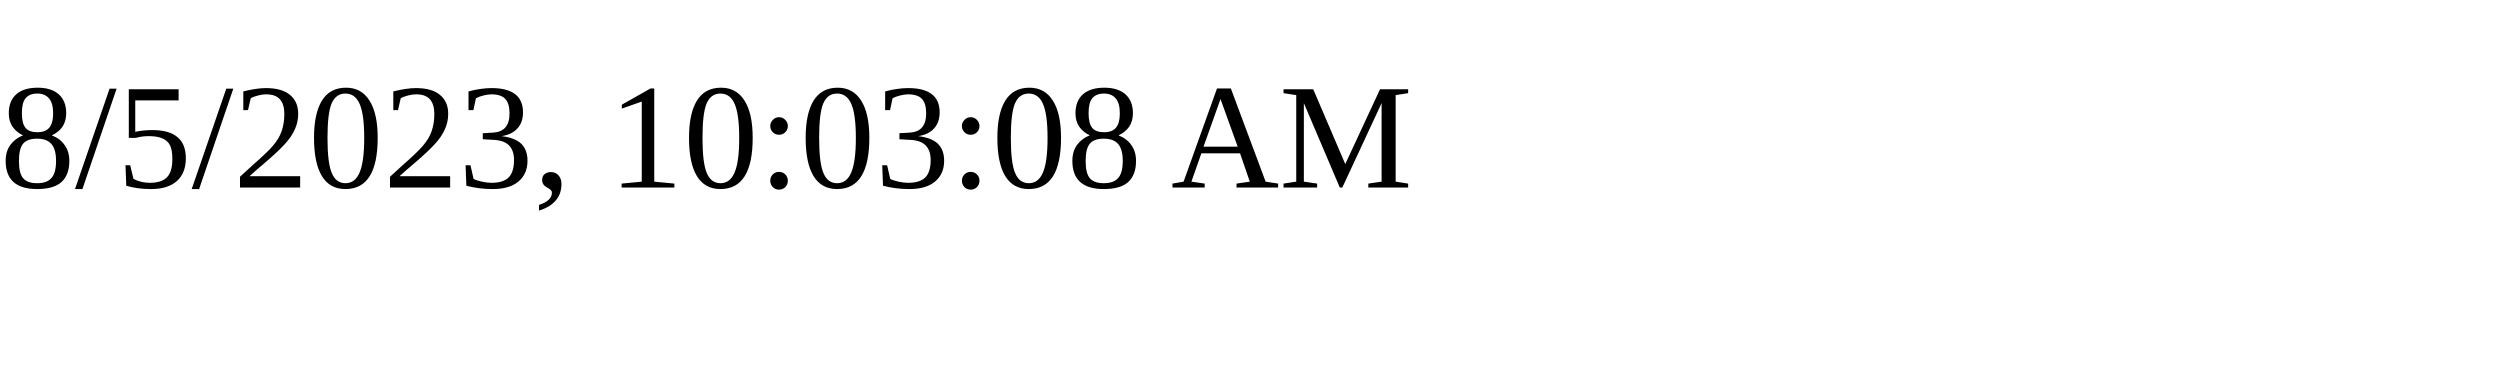
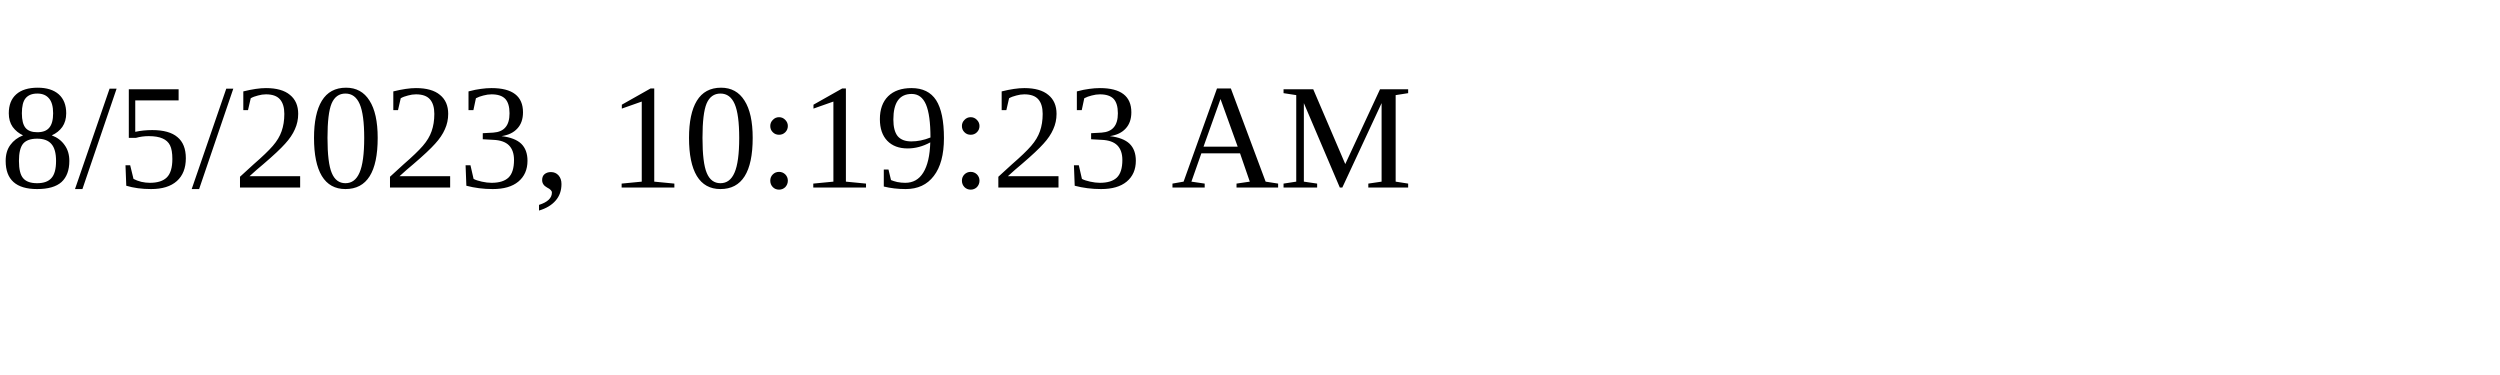
<svg xmlns="http://www.w3.org/2000/svg" height="30" width="200">
-   <text x="0" y="15">8/5/2023, 10:03:08 AM</text>
+   <text x="0" y="15">8/5/2023, 10:19:23 AM</text>
</svg>
